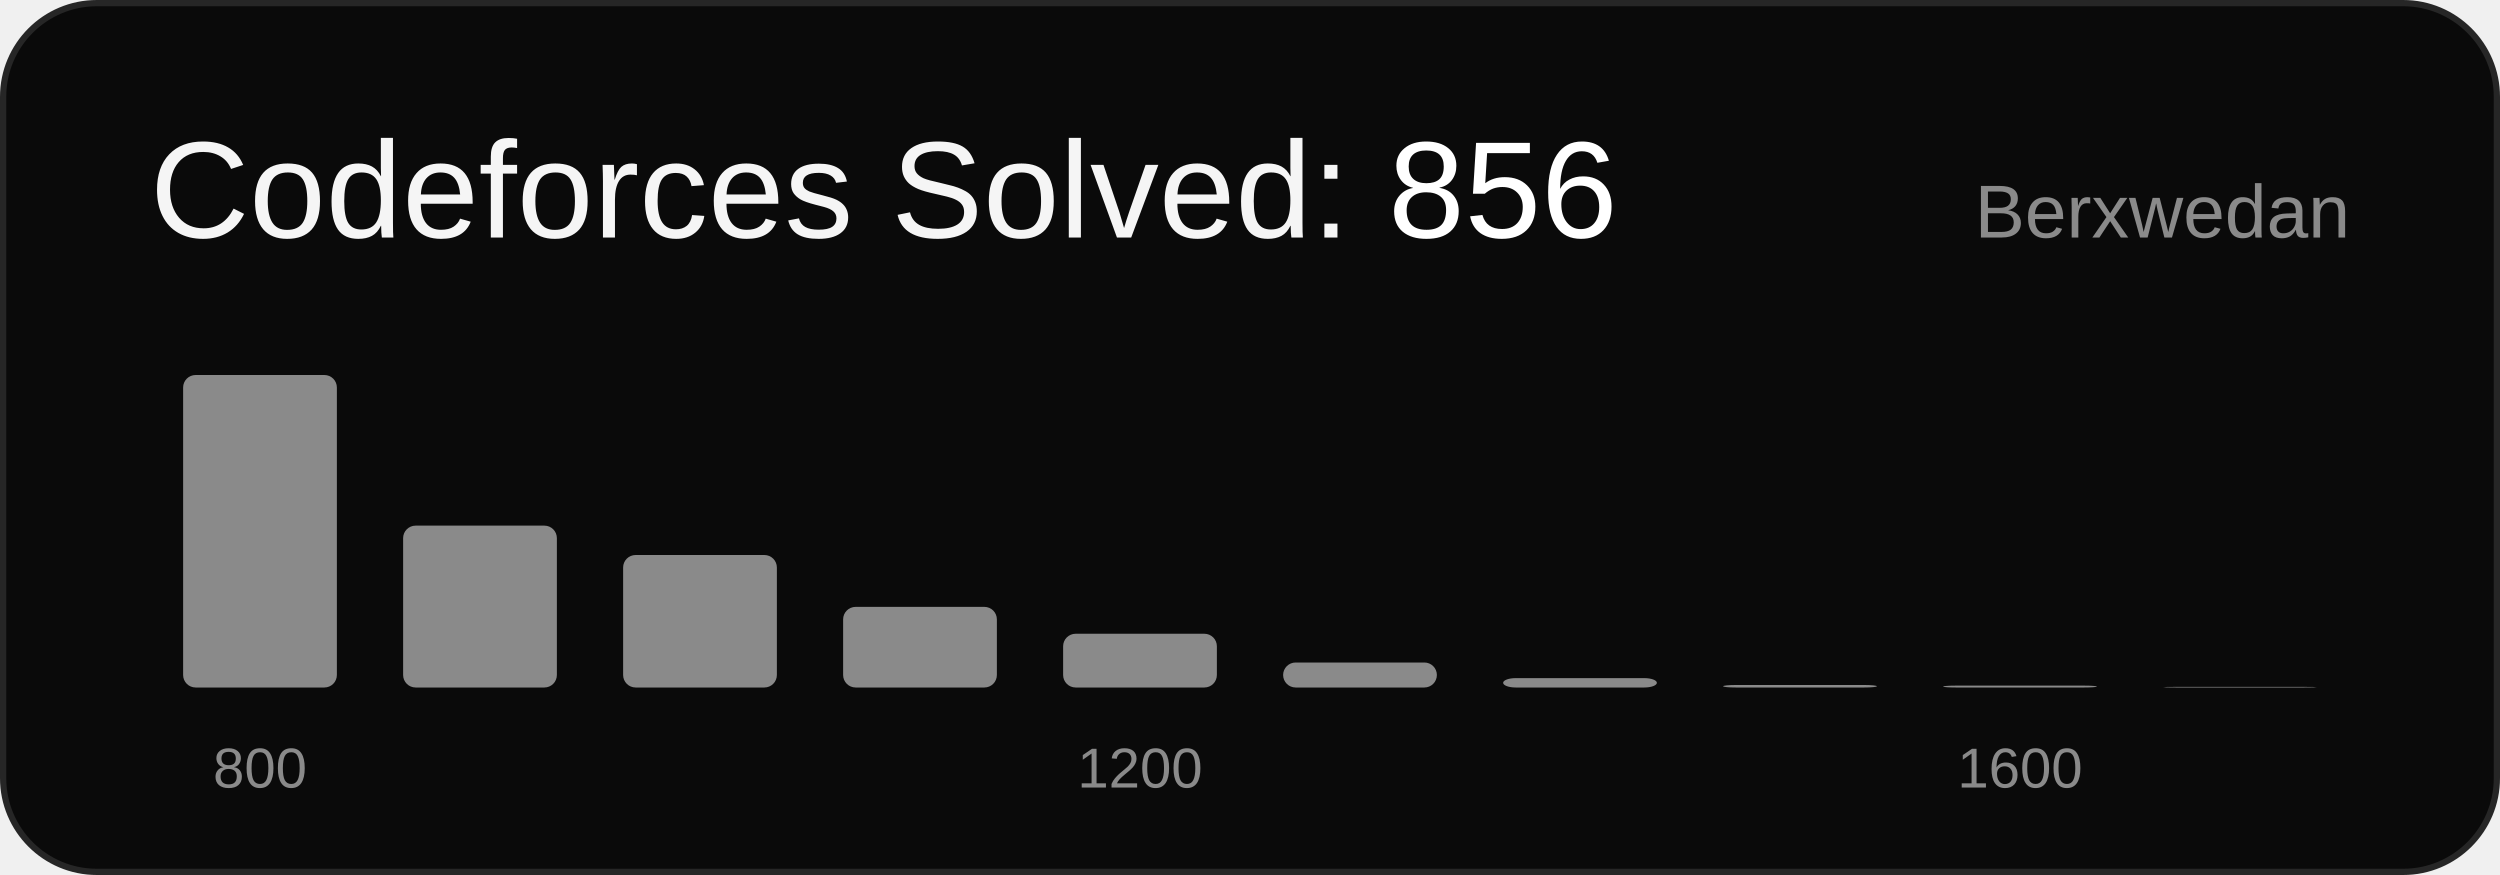
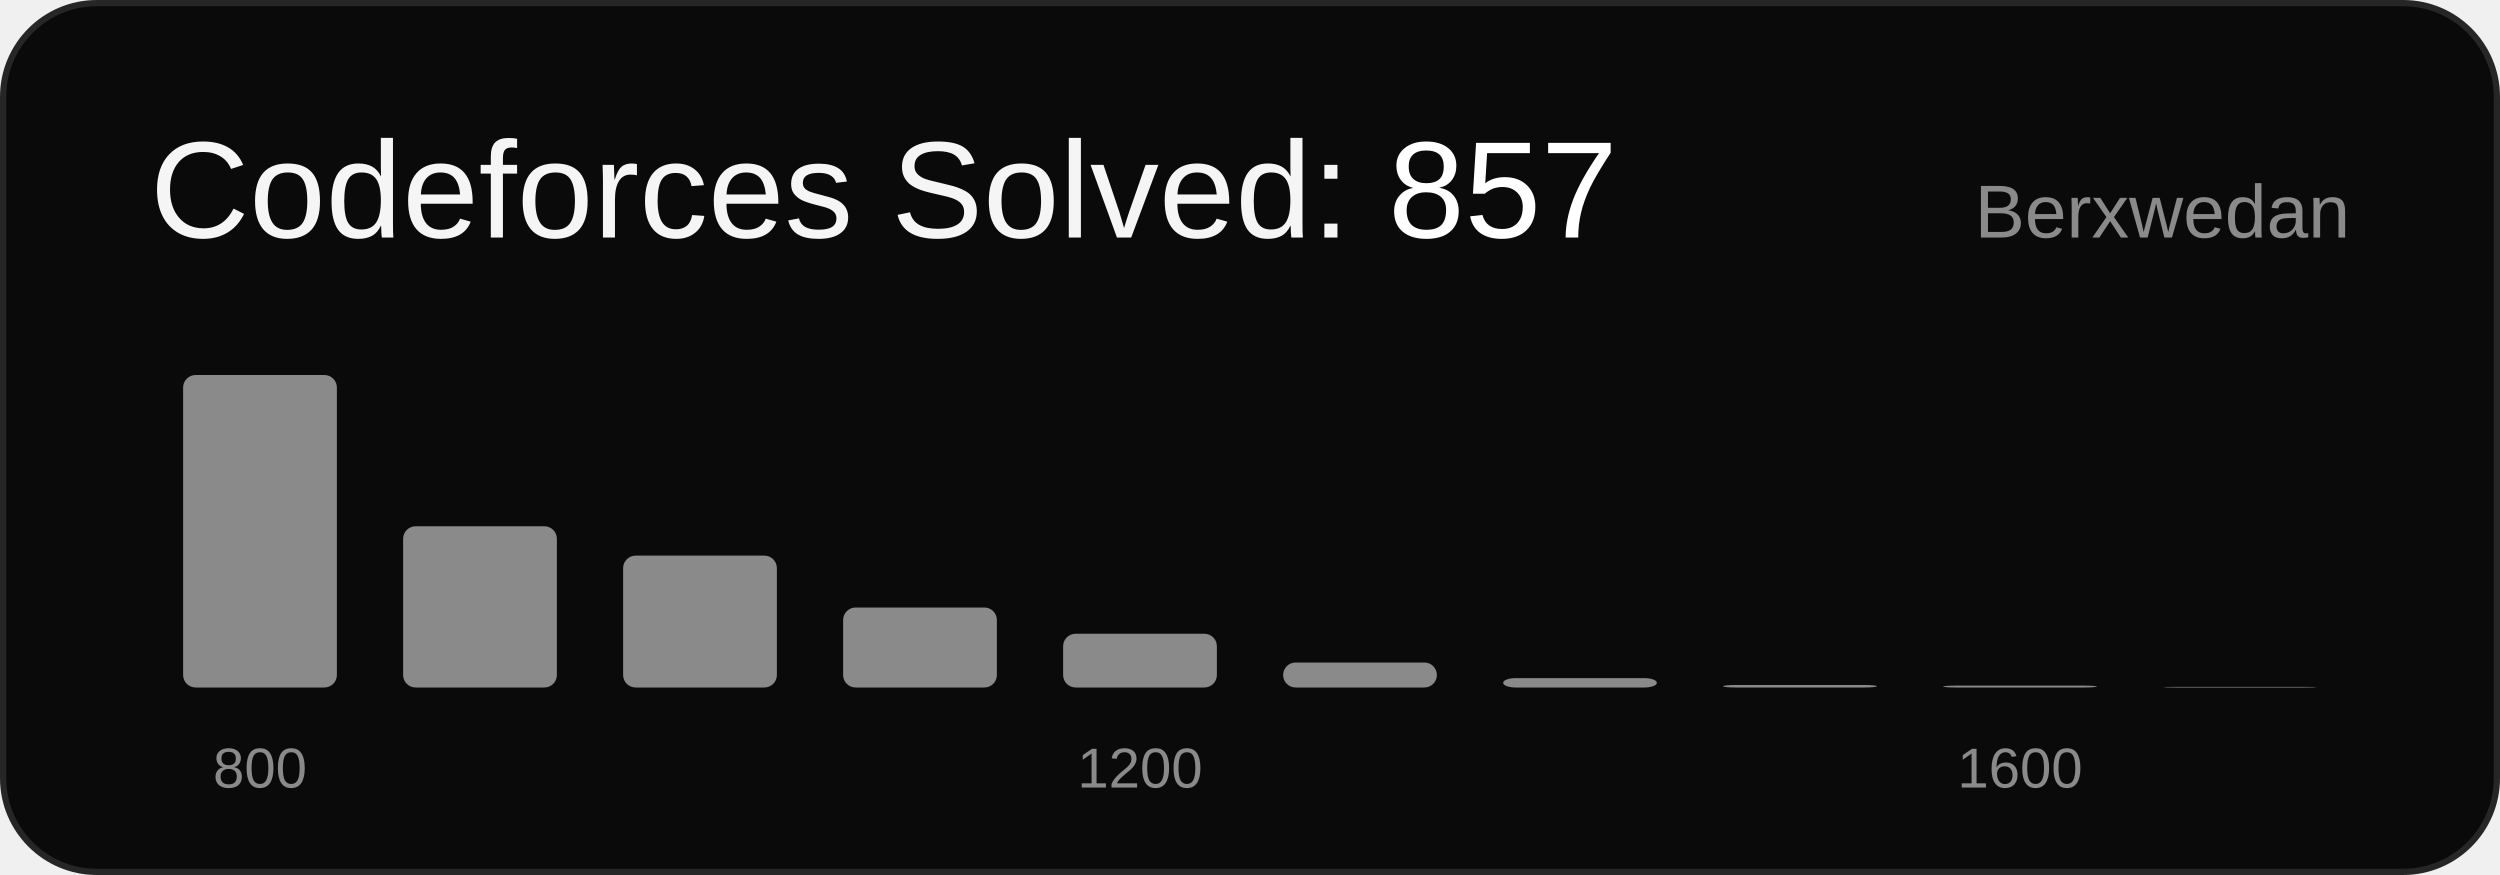
<svg xmlns="http://www.w3.org/2000/svg" width="400" height="140" viewBox="0 0 400 140" font-family="Arial, sans-serif">
  <rect x="0.5" y="0.5" width="399" height="139" rx="15" ry="15" fill="#0a0a0a" stroke="#262626" />
-   <text x="24" y="38" font-size="22" fill="#f5f5f5">Codeforces Solved: <tspan fill="#ffffff">856</tspan>
+   <text x="24" y="38" font-size="22" fill="#f5f5f5">Codeforces Solved: <tspan fill="#ffffff">857</tspan>
  </text>
  <text x="376" y="38" font-size="12" fill="#8a8a8a" text-anchor="end">Berxwedan</text>
  <rect x="29.3" y="60.0" width="24.6" height="50.0" rx="2" fill="#8a8a8a" />
  <text x="41.6" y="126" font-size="9" fill="#8a8a8a" text-anchor="middle">800</text>
-   <rect x="64.5" y="84.1" width="24.6" height="25.9" rx="2" fill="#8a8a8a" />
-   <rect x="99.7" y="88.8" width="24.6" height="21.2" rx="2" fill="#8a8a8a" />
-   <rect x="134.9" y="97.1" width="24.6" height="12.9" rx="2" fill="#8a8a8a" />
+   <rect x="64.5" y="84.2" width="24.6" height="25.8" rx="2" fill="#8a8a8a" />
+   <rect x="99.7" y="88.9" width="24.6" height="21.1" rx="2" fill="#8a8a8a" />
+   <rect x="134.9" y="97.2" width="24.6" height="12.8" rx="2" fill="#8a8a8a" />
  <rect x="170.1" y="101.4" width="24.6" height="8.6" rx="2" fill="#8a8a8a" />
  <text x="182.4" y="126" font-size="9" fill="#8a8a8a" text-anchor="middle">1200</text>
  <rect x="205.3" y="106.0" width="24.6" height="4.0" rx="2" fill="#8a8a8a" />
  <rect x="240.5" y="108.5" width="24.6" height="1.5" rx="2" fill="#8a8a8a" />
  <rect x="275.7" y="109.6" width="24.6" height="0.4" rx="2" fill="#8a8a8a" />
  <rect x="310.9" y="109.7" width="24.6" height="0.3" rx="2" fill="#8a8a8a" />
  <text x="323.2" y="126" font-size="9" fill="#8a8a8a" text-anchor="middle">1600</text>
  <rect x="346.1" y="109.9" width="24.6" height="0.1" rx="2" fill="#8a8a8a" />
</svg>
